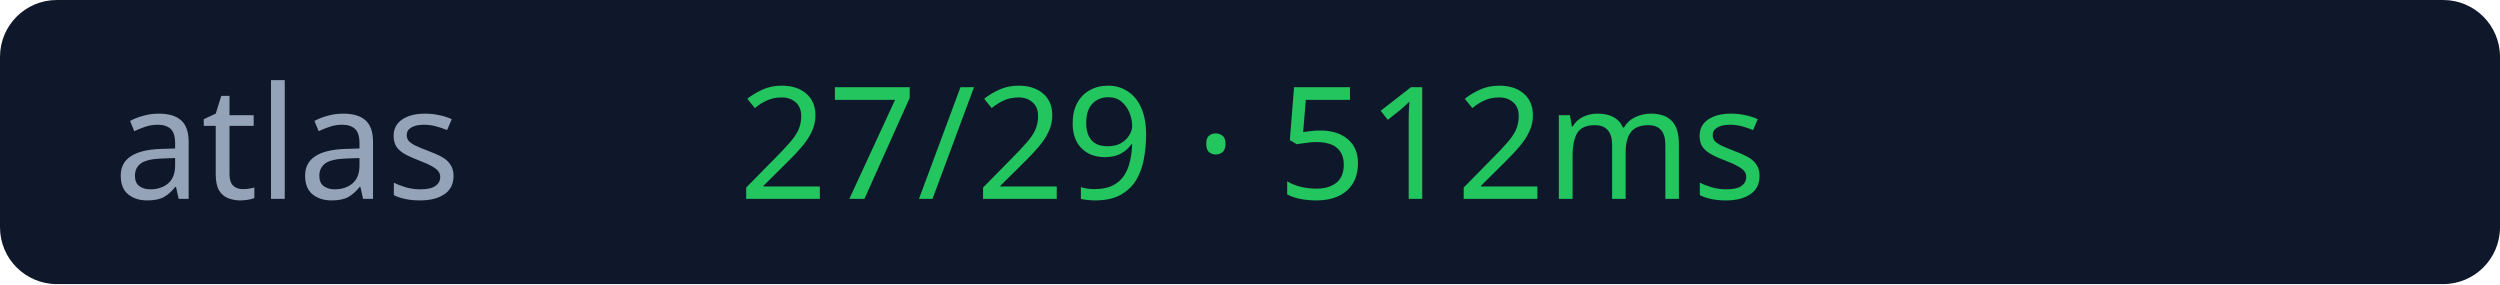
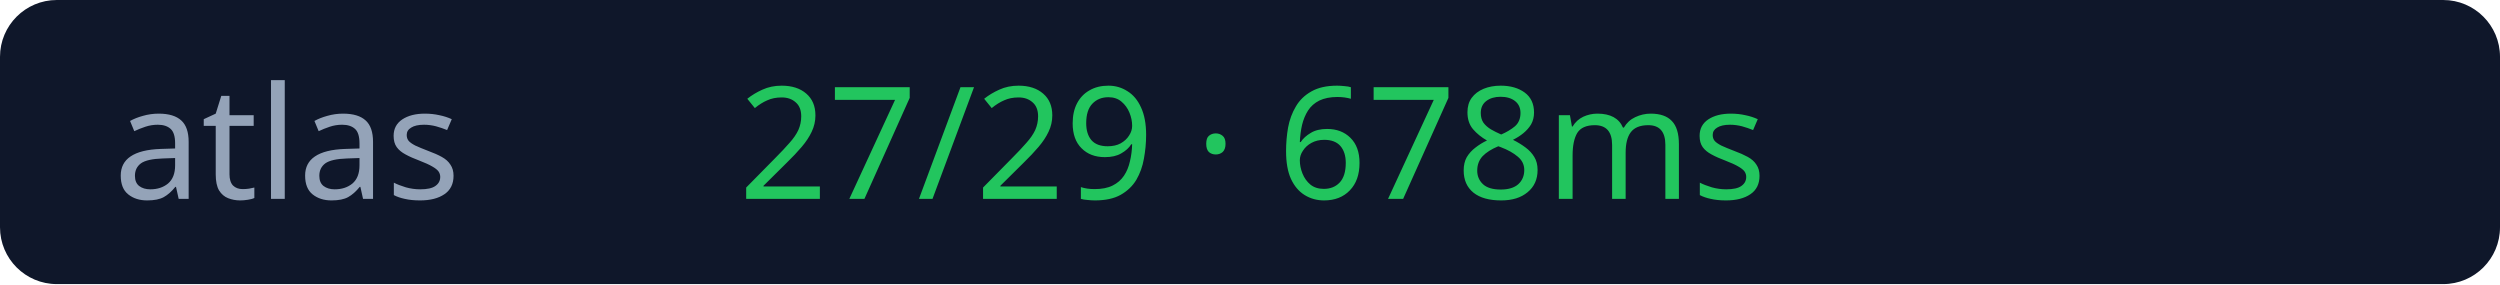
<svg xmlns="http://www.w3.org/2000/svg" width="176" height="20">
  <rect width="176" height="20" rx="4" fill="#0f172a" />
  <text x="8" y="14" fill="#94a3b8" font-size="11" font-family="Verdana">atlas</text>
-   <text x="52" y="14" fill="#22c55e" font-size="11" font-family="Verdana">27/29 · 512ms</text>
+   <text x="52" y="14" fill="#22c55e" font-size="11" font-family="Verdana">27/29 · 678ms</text>
</svg>
